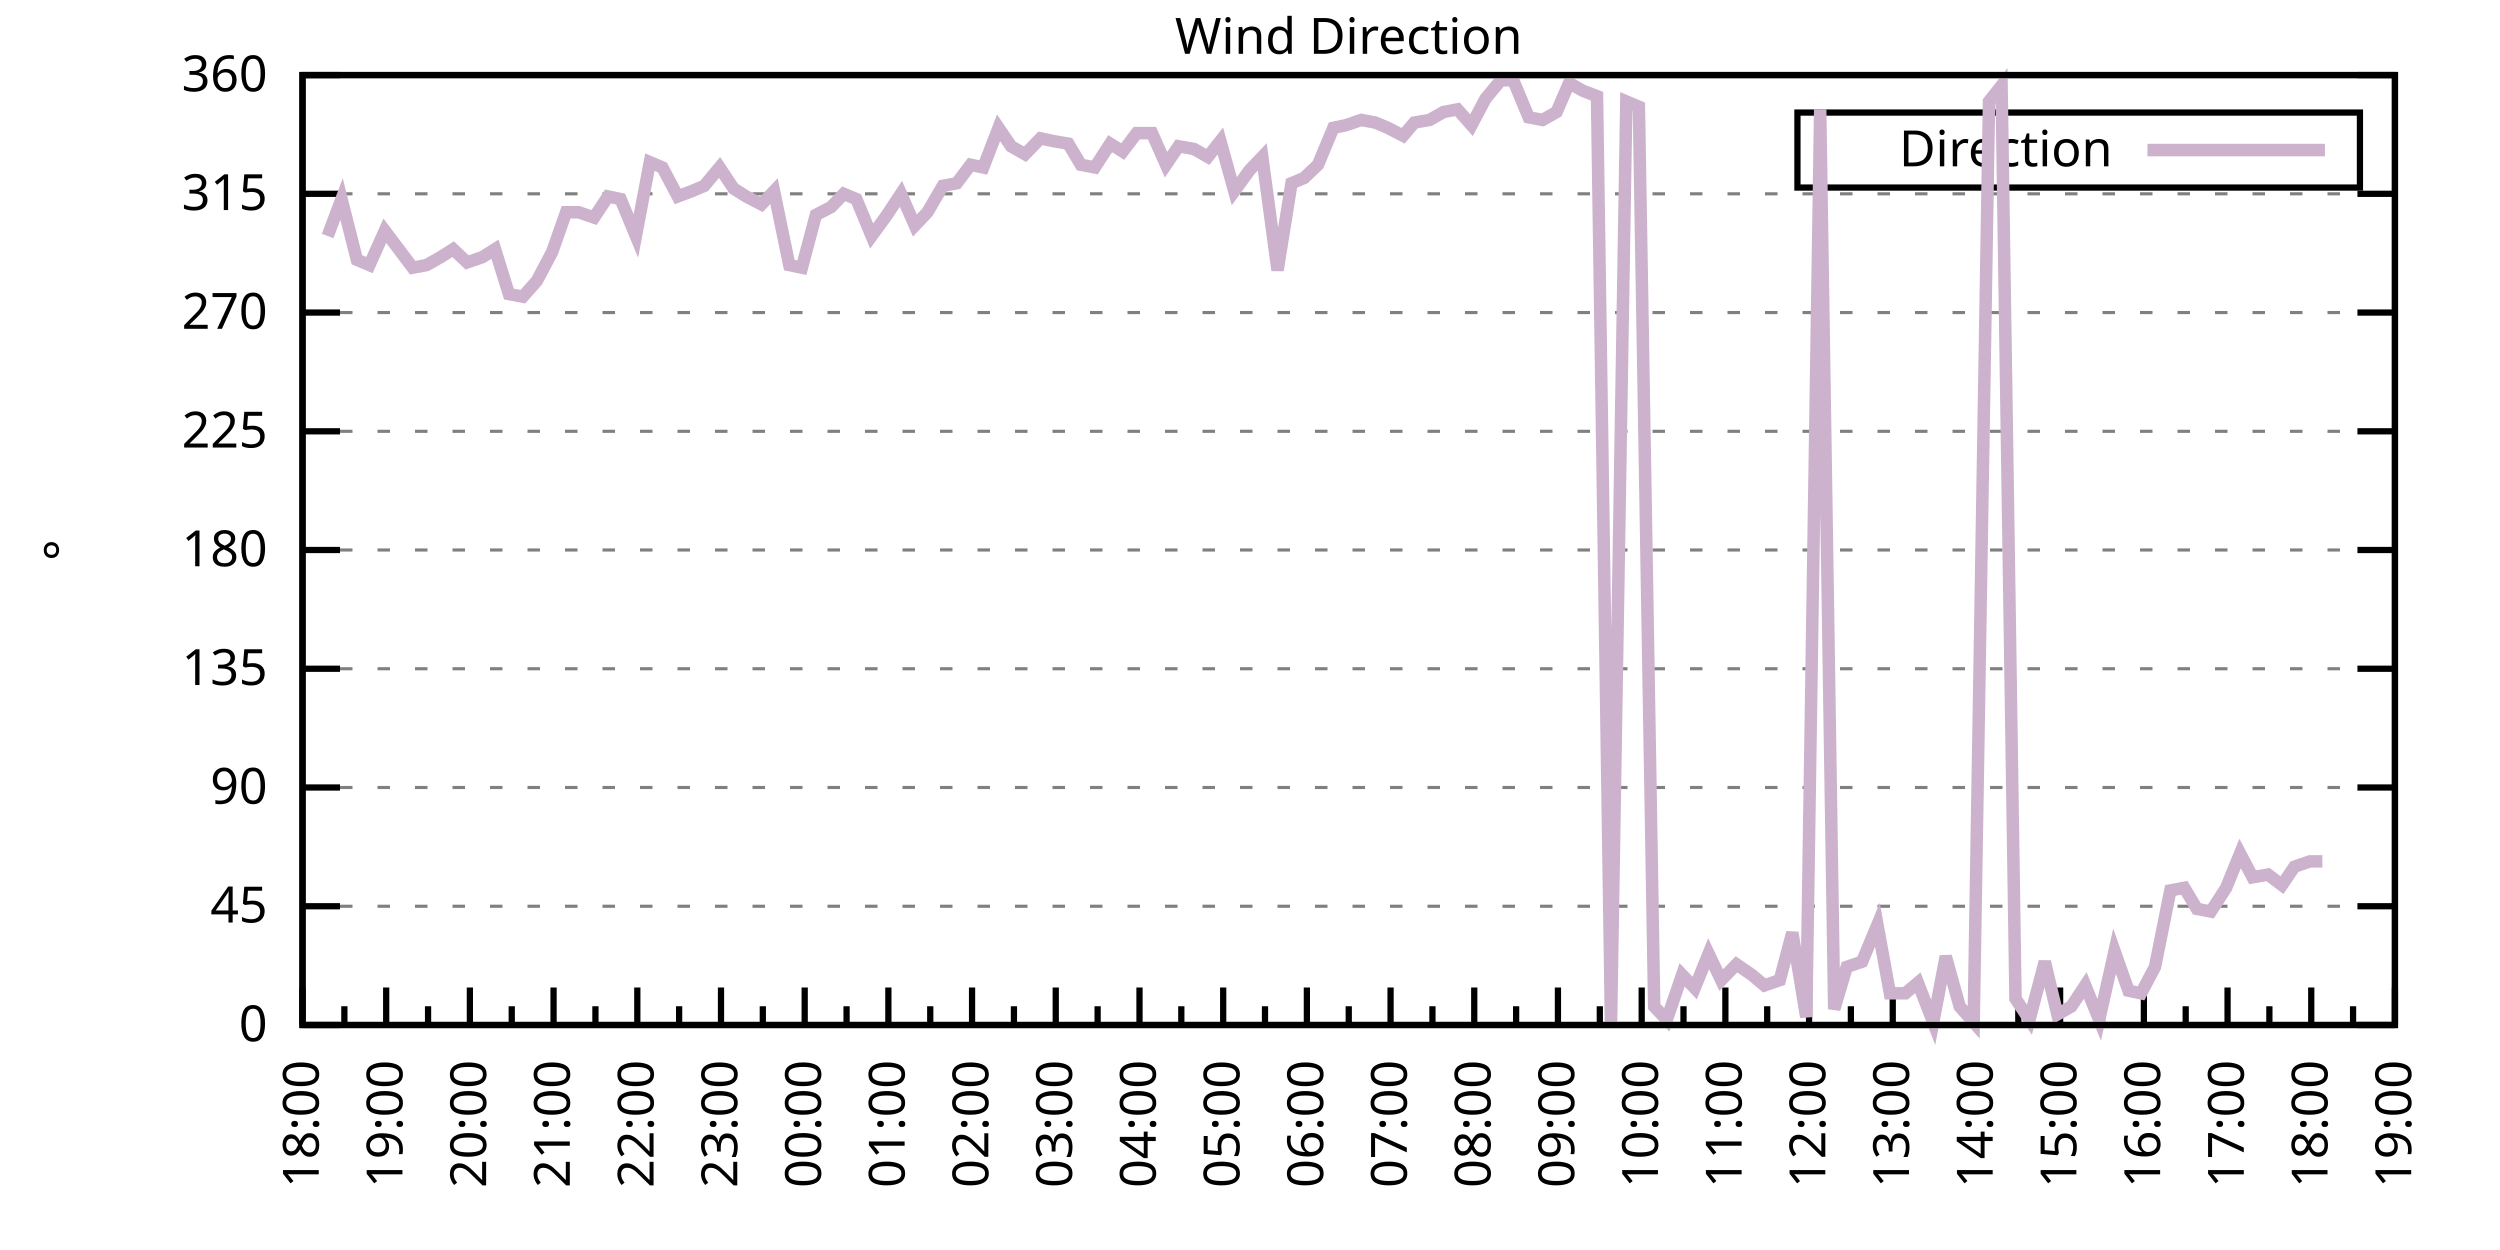
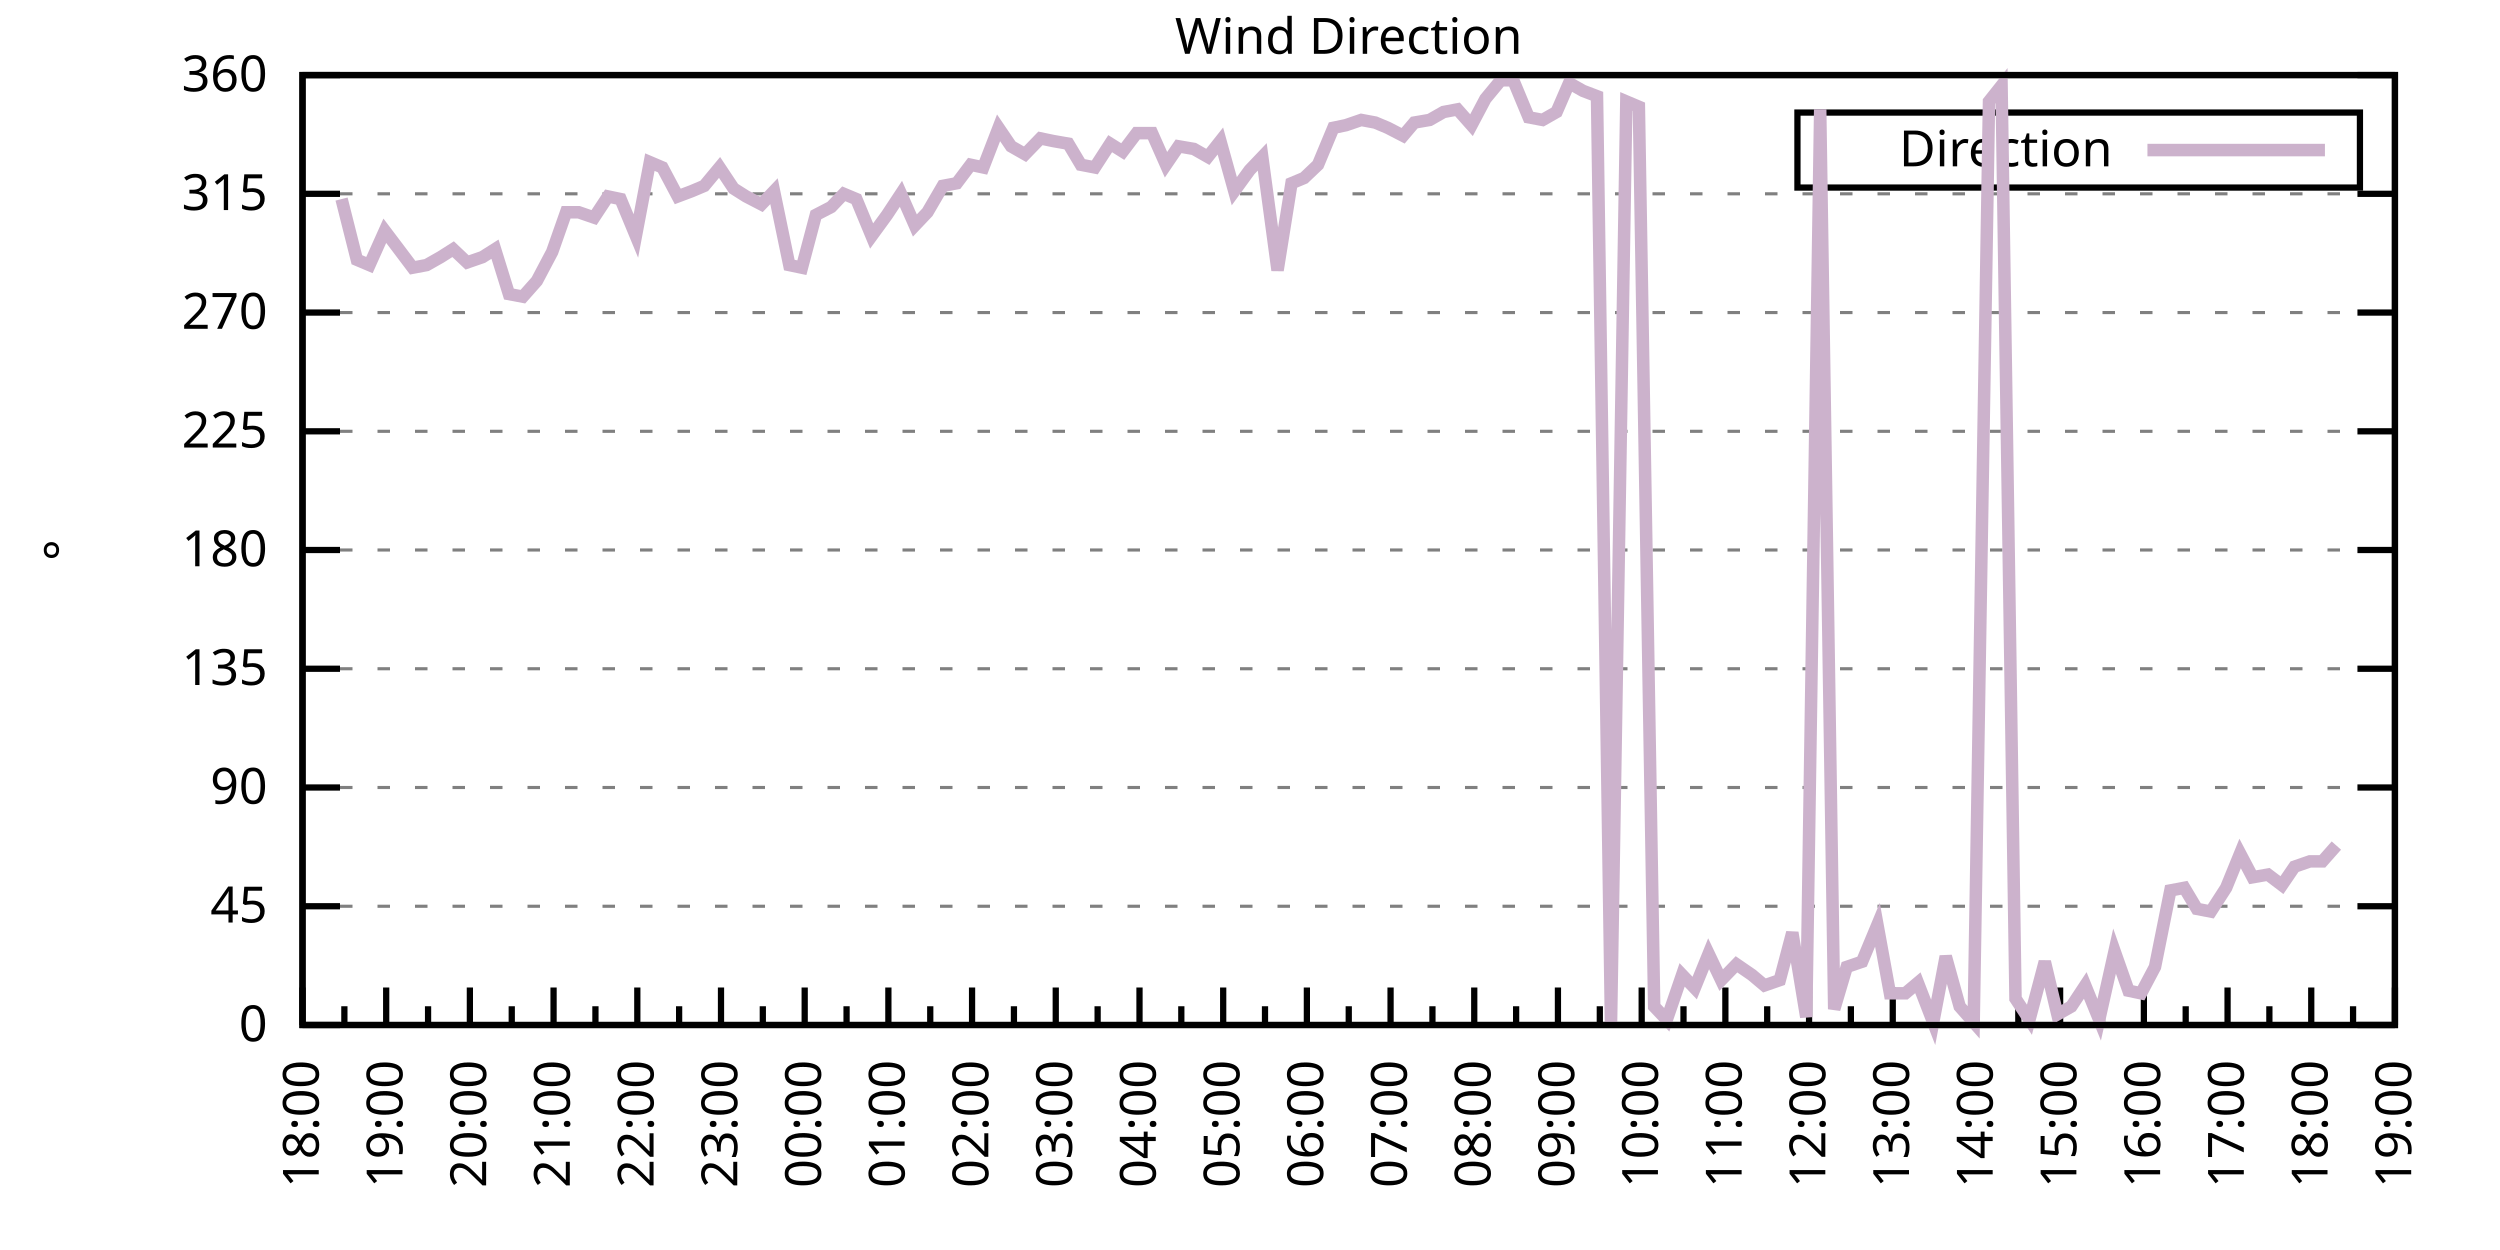
<svg xmlns="http://www.w3.org/2000/svg" xmlns:xlink="http://www.w3.org/1999/xlink" width="400" height="200" viewBox="0 0 400 200">
  <g id="gnuplot_canvas">
    <rect x="0" y="0" width="400" height="200" fill="none" />
    <defs>
      <circle id="gpDot" r="0.5" stroke-width="0.5" stroke="currentColor" />
      <path id="gpPt0" stroke-width="0.333" stroke="currentColor" d="M-1,0 h2 M0,-1 v2" />
      <path id="gpPt1" stroke-width="0.333" stroke="currentColor" d="M-1,-1 L1,1 M1,-1 L-1,1" />
      <path id="gpPt2" stroke-width="0.333" stroke="currentColor" d="M-1,0 L1,0 M0,-1 L0,1 M-1,-1 L1,1 M-1,1 L1,-1" />
      <rect id="gpPt3" stroke-width="0.333" stroke="currentColor" x="-1" y="-1" width="2" height="2" />
      <rect id="gpPt4" stroke-width="0.333" stroke="currentColor" fill="currentColor" x="-1" y="-1" width="2" height="2" />
      <circle id="gpPt5" stroke-width="0.333" stroke="currentColor" cx="0" cy="0" r="1" />
      <use xlink:href="#gpPt5" id="gpPt6" fill="currentColor" stroke="none" />
      <path id="gpPt7" stroke-width="0.333" stroke="currentColor" d="M0,-1.33 L-1.33,0.67 L1.33,0.67 z" />
      <use xlink:href="#gpPt7" id="gpPt8" fill="currentColor" stroke="none" />
      <use xlink:href="#gpPt7" id="gpPt9" stroke="currentColor" transform="rotate(180)" />
      <use xlink:href="#gpPt9" id="gpPt10" fill="currentColor" stroke="none" />
      <use xlink:href="#gpPt3" id="gpPt11" stroke="currentColor" transform="rotate(45)" />
      <use xlink:href="#gpPt11" id="gpPt12" fill="currentColor" stroke="none" />
      <path id="gpPt13" stroke-width="0.333" stroke="currentColor" d="M0,1.330 L1.265,0.411 L0.782,-1.067 L-0.782,-1.076 L-1.265,0.411 z" />
      <use xlink:href="#gpPt13" id="gpPt14" fill="currentColor" stroke="none" />
      <filter id="textbox" filterUnits="objectBoundingBox" x="0" y="0" height="1" width="1">
        <feFlood flood-color="white" flood-opacity="1" result="bgnd" />
        <feComposite in="SourceGraphic" in2="bgnd" operator="atop" />
      </filter>
      <filter id="greybox" filterUnits="objectBoundingBox" x="0" y="0" height="1" width="1">
        <feFlood flood-color="lightgrey" flood-opacity="1" result="grey" />
        <feComposite in="SourceGraphic" in2="grey" operator="atop" />
      </filter>
    </defs>
    <g fill="none" color="white" stroke="currentColor" stroke-width="1.00" stroke-linecap="butt" stroke-linejoin="miter">
</g>
    <g fill="none" color="black" stroke="currentColor" stroke-width="1.00" stroke-linecap="butt" stroke-linejoin="miter">
      <g stroke="none" shape-rendering="crispEdges">
        <polygon fill="rgb(255, 255, 255)" points="48.40,164.00 383.18,164.00 383.18,12.02 48.40,12.02 " />
      </g>
    </g>
    <g fill="none" color="black" stroke="currentColor" stroke-width="1.00" stroke-linecap="butt" stroke-linejoin="miter">
</g>
    <g fill="none" color="black" stroke="black" stroke-width="0.50" stroke-linecap="butt" stroke-linejoin="miter">
</g>
    <g fill="none" color="gray" stroke="currentColor" stroke-width="0.50" stroke-linecap="butt" stroke-linejoin="miter">
      <path stroke="gray" stroke-dasharray="2,4" class="gridline" d="M48.40,164.00 L383.19,164.00  " />
    </g>
    <g fill="none" color="gray" stroke="gray" stroke-width="1.00" stroke-linecap="butt" stroke-linejoin="miter">
</g>
    <g fill="none" color="black" stroke="currentColor" stroke-width="1.00" stroke-linecap="butt" stroke-linejoin="miter">
      <path stroke="black" d="M48.40,164.00 L54.40,164.00 M383.19,164.00 L377.19,164.00  " />
      <g transform="translate(42.80,166.60)" stroke="none" fill="black" font-family="Sans" font-size="8.00" text-anchor="end">
        <text>
          <tspan font-family="Sans"> 0</tspan>
        </text>
      </g>
    </g>
    <g fill="none" color="black" stroke="currentColor" stroke-width="1.00" stroke-linecap="butt" stroke-linejoin="miter">
</g>
    <g fill="none" color="black" stroke="black" stroke-width="0.50" stroke-linecap="butt" stroke-linejoin="miter">
</g>
    <g fill="none" color="gray" stroke="currentColor" stroke-width="0.50" stroke-linecap="butt" stroke-linejoin="miter">
      <path stroke="gray" stroke-dasharray="2,4" class="gridline" d="M48.40,145.00 L383.19,145.00  " />
    </g>
    <g fill="none" color="gray" stroke="gray" stroke-width="1.00" stroke-linecap="butt" stroke-linejoin="miter">
</g>
    <g fill="none" color="black" stroke="currentColor" stroke-width="1.00" stroke-linecap="butt" stroke-linejoin="miter">
      <path stroke="black" d="M48.40,145.00 L54.40,145.00 M383.19,145.00 L377.19,145.00  " />
      <g transform="translate(42.80,147.60)" stroke="none" fill="black" font-family="Sans" font-size="8.00" text-anchor="end">
        <text>
          <tspan font-family="Sans"> 45</tspan>
        </text>
      </g>
    </g>
    <g fill="none" color="black" stroke="currentColor" stroke-width="1.00" stroke-linecap="butt" stroke-linejoin="miter">
</g>
    <g fill="none" color="black" stroke="black" stroke-width="0.50" stroke-linecap="butt" stroke-linejoin="miter">
</g>
    <g fill="none" color="gray" stroke="currentColor" stroke-width="0.50" stroke-linecap="butt" stroke-linejoin="miter">
      <path stroke="gray" stroke-dasharray="2,4" class="gridline" d="M48.40,126.00 L383.19,126.00  " />
    </g>
    <g fill="none" color="gray" stroke="gray" stroke-width="1.00" stroke-linecap="butt" stroke-linejoin="miter">
</g>
    <g fill="none" color="black" stroke="currentColor" stroke-width="1.00" stroke-linecap="butt" stroke-linejoin="miter">
      <path stroke="black" d="M48.40,126.00 L54.40,126.00 M383.19,126.00 L377.19,126.00  " />
      <g transform="translate(42.80,128.60)" stroke="none" fill="black" font-family="Sans" font-size="8.00" text-anchor="end">
        <text>
          <tspan font-family="Sans"> 90</tspan>
        </text>
      </g>
    </g>
    <g fill="none" color="black" stroke="currentColor" stroke-width="1.00" stroke-linecap="butt" stroke-linejoin="miter">
</g>
    <g fill="none" color="black" stroke="black" stroke-width="0.50" stroke-linecap="butt" stroke-linejoin="miter">
</g>
    <g fill="none" color="gray" stroke="currentColor" stroke-width="0.50" stroke-linecap="butt" stroke-linejoin="miter">
      <path stroke="gray" stroke-dasharray="2,4" class="gridline" d="M48.40,107.00 L383.19,107.00  " />
    </g>
    <g fill="none" color="gray" stroke="gray" stroke-width="1.00" stroke-linecap="butt" stroke-linejoin="miter">
</g>
    <g fill="none" color="black" stroke="currentColor" stroke-width="1.00" stroke-linecap="butt" stroke-linejoin="miter">
      <path stroke="black" d="M48.40,107.00 L54.40,107.00 M383.19,107.00 L377.19,107.00  " />
      <g transform="translate(42.80,109.60)" stroke="none" fill="black" font-family="Sans" font-size="8.00" text-anchor="end">
        <text>
          <tspan font-family="Sans"> 135</tspan>
        </text>
      </g>
    </g>
    <g fill="none" color="black" stroke="currentColor" stroke-width="1.00" stroke-linecap="butt" stroke-linejoin="miter">
</g>
    <g fill="none" color="black" stroke="black" stroke-width="0.50" stroke-linecap="butt" stroke-linejoin="miter">
</g>
    <g fill="none" color="gray" stroke="currentColor" stroke-width="0.50" stroke-linecap="butt" stroke-linejoin="miter">
      <path stroke="gray" stroke-dasharray="2,4" class="gridline" d="M48.40,88.00 L383.19,88.00  " />
    </g>
    <g fill="none" color="gray" stroke="gray" stroke-width="1.00" stroke-linecap="butt" stroke-linejoin="miter">
</g>
    <g fill="none" color="black" stroke="currentColor" stroke-width="1.00" stroke-linecap="butt" stroke-linejoin="miter">
      <path stroke="black" d="M48.40,88.00 L54.40,88.00 M383.19,88.00 L377.19,88.00  " />
      <g transform="translate(42.80,90.60)" stroke="none" fill="black" font-family="Sans" font-size="8.00" text-anchor="end">
        <text>
          <tspan font-family="Sans"> 180</tspan>
        </text>
      </g>
    </g>
    <g fill="none" color="black" stroke="currentColor" stroke-width="1.00" stroke-linecap="butt" stroke-linejoin="miter">
</g>
    <g fill="none" color="black" stroke="black" stroke-width="0.50" stroke-linecap="butt" stroke-linejoin="miter">
</g>
    <g fill="none" color="gray" stroke="currentColor" stroke-width="0.50" stroke-linecap="butt" stroke-linejoin="miter">
      <path stroke="gray" stroke-dasharray="2,4" class="gridline" d="M48.40,69.01 L383.19,69.01  " />
    </g>
    <g fill="none" color="gray" stroke="gray" stroke-width="1.00" stroke-linecap="butt" stroke-linejoin="miter">
</g>
    <g fill="none" color="black" stroke="currentColor" stroke-width="1.00" stroke-linecap="butt" stroke-linejoin="miter">
      <path stroke="black" d="M48.40,69.01 L54.40,69.01 M383.19,69.01 L377.19,69.01  " />
      <g transform="translate(42.80,71.61)" stroke="none" fill="black" font-family="Sans" font-size="8.00" text-anchor="end">
        <text>
          <tspan font-family="Sans"> 225</tspan>
        </text>
      </g>
    </g>
    <g fill="none" color="black" stroke="currentColor" stroke-width="1.00" stroke-linecap="butt" stroke-linejoin="miter">
</g>
    <g fill="none" color="black" stroke="black" stroke-width="0.50" stroke-linecap="butt" stroke-linejoin="miter">
</g>
    <g fill="none" color="gray" stroke="currentColor" stroke-width="0.50" stroke-linecap="butt" stroke-linejoin="miter">
      <path stroke="gray" stroke-dasharray="2,4" class="gridline" d="M48.40,50.01 L383.19,50.01  " />
    </g>
    <g fill="none" color="gray" stroke="gray" stroke-width="1.00" stroke-linecap="butt" stroke-linejoin="miter">
</g>
    <g fill="none" color="black" stroke="currentColor" stroke-width="1.00" stroke-linecap="butt" stroke-linejoin="miter">
      <path stroke="black" d="M48.40,50.01 L54.40,50.01 M383.19,50.01 L377.19,50.01  " />
      <g transform="translate(42.80,52.61)" stroke="none" fill="black" font-family="Sans" font-size="8.00" text-anchor="end">
        <text>
          <tspan font-family="Sans"> 270</tspan>
        </text>
      </g>
    </g>
    <g fill="none" color="black" stroke="currentColor" stroke-width="1.00" stroke-linecap="butt" stroke-linejoin="miter">
</g>
    <g fill="none" color="black" stroke="black" stroke-width="0.50" stroke-linecap="butt" stroke-linejoin="miter">
</g>
    <g fill="none" color="gray" stroke="currentColor" stroke-width="0.50" stroke-linecap="butt" stroke-linejoin="miter">
      <path stroke="gray" stroke-dasharray="2,4" class="gridline" d="M48.40,31.01 L383.19,31.01  " />
    </g>
    <g fill="none" color="gray" stroke="gray" stroke-width="1.00" stroke-linecap="butt" stroke-linejoin="miter">
</g>
    <g fill="none" color="black" stroke="currentColor" stroke-width="1.00" stroke-linecap="butt" stroke-linejoin="miter">
      <path stroke="black" d="M48.40,31.01 L54.40,31.01 M383.19,31.01 L377.19,31.01  " />
      <g transform="translate(42.80,33.61)" stroke="none" fill="black" font-family="Sans" font-size="8.00" text-anchor="end">
        <text>
          <tspan font-family="Sans"> 315</tspan>
        </text>
      </g>
    </g>
    <g fill="none" color="black" stroke="currentColor" stroke-width="1.00" stroke-linecap="butt" stroke-linejoin="miter">
</g>
    <g fill="none" color="black" stroke="black" stroke-width="0.50" stroke-linecap="butt" stroke-linejoin="miter">
</g>
    <g fill="none" color="gray" stroke="currentColor" stroke-width="0.50" stroke-linecap="butt" stroke-linejoin="miter">
      <path stroke="gray" stroke-dasharray="2,4" class="gridline" d="M48.40,12.01 L383.19,12.01  " />
    </g>
    <g fill="none" color="gray" stroke="gray" stroke-width="1.00" stroke-linecap="butt" stroke-linejoin="miter">
</g>
    <g fill="none" color="black" stroke="currentColor" stroke-width="1.00" stroke-linecap="butt" stroke-linejoin="miter">
      <path stroke="black" d="M48.40,12.01 L54.40,12.01 M383.19,12.01 L377.19,12.01  " />
      <g transform="translate(42.80,14.61)" stroke="none" fill="black" font-family="Sans" font-size="8.00" text-anchor="end">
        <text>
          <tspan font-family="Sans"> 360</tspan>
        </text>
      </g>
    </g>
    <g fill="none" color="black" stroke="currentColor" stroke-width="1.00" stroke-linecap="butt" stroke-linejoin="miter">
      <path stroke="black" d="M48.40,164.00 L48.40,158.00  " />
      <g transform="translate(51.00,169.60) rotate(270)" stroke="none" fill="black" font-family="Sans" font-size="8.00" text-anchor="end">
        <text>
          <tspan font-family="Sans">18:00</tspan>
        </text>
      </g>
    </g>
    <g fill="none" color="black" stroke="currentColor" stroke-width="1.00" stroke-linecap="butt" stroke-linejoin="miter">
      <path stroke="black" d="M55.10,164.00 L55.10,161.00 M61.79,164.00 L61.79,158.00  " />
      <g transform="translate(64.39,169.60) rotate(270)" stroke="none" fill="black" font-family="Sans" font-size="8.00" text-anchor="end">
        <text>
          <tspan font-family="Sans">19:00</tspan>
        </text>
      </g>
    </g>
    <g fill="none" color="black" stroke="currentColor" stroke-width="1.00" stroke-linecap="butt" stroke-linejoin="miter">
      <path stroke="black" d="M68.49,164.00 L68.49,161.00 M75.18,164.00 L75.18,158.00  " />
      <g transform="translate(77.78,169.60) rotate(270)" stroke="none" fill="black" font-family="Sans" font-size="8.00" text-anchor="end">
        <text>
          <tspan font-family="Sans">20:00</tspan>
        </text>
      </g>
    </g>
    <g fill="none" color="black" stroke="currentColor" stroke-width="1.00" stroke-linecap="butt" stroke-linejoin="miter">
      <path stroke="black" d="M81.88,164.00 L81.88,161.00 M88.57,164.00 L88.57,158.00  " />
      <g transform="translate(91.17,169.60) rotate(270)" stroke="none" fill="black" font-family="Sans" font-size="8.00" text-anchor="end">
        <text>
          <tspan font-family="Sans">21:00</tspan>
        </text>
      </g>
    </g>
    <g fill="none" color="black" stroke="currentColor" stroke-width="1.00" stroke-linecap="butt" stroke-linejoin="miter">
      <path stroke="black" d="M95.27,164.00 L95.27,161.00 M101.97,164.00 L101.97,158.00  " />
      <g transform="translate(104.57,169.60) rotate(270)" stroke="none" fill="black" font-family="Sans" font-size="8.00" text-anchor="end">
        <text>
          <tspan font-family="Sans">22:00</tspan>
        </text>
      </g>
    </g>
    <g fill="none" color="black" stroke="currentColor" stroke-width="1.00" stroke-linecap="butt" stroke-linejoin="miter">
      <path stroke="black" d="M108.66,164.00 L108.66,161.00 M115.36,164.00 L115.36,158.00  " />
      <g transform="translate(117.96,169.60) rotate(270)" stroke="none" fill="black" font-family="Sans" font-size="8.00" text-anchor="end">
        <text>
          <tspan font-family="Sans">23:00</tspan>
        </text>
      </g>
    </g>
    <g fill="none" color="black" stroke="currentColor" stroke-width="1.00" stroke-linecap="butt" stroke-linejoin="miter">
      <path stroke="black" d="M122.05,164.00 L122.05,161.00 M128.75,164.00 L128.75,158.00  " />
      <g transform="translate(131.35,169.60) rotate(270)" stroke="none" fill="black" font-family="Sans" font-size="8.00" text-anchor="end">
        <text>
          <tspan font-family="Sans">00:00</tspan>
        </text>
      </g>
    </g>
    <g fill="none" color="black" stroke="currentColor" stroke-width="1.00" stroke-linecap="butt" stroke-linejoin="miter">
      <path stroke="black" d="M135.45,164.00 L135.45,161.00 M142.14,164.00 L142.14,158.00  " />
      <g transform="translate(144.74,169.60) rotate(270)" stroke="none" fill="black" font-family="Sans" font-size="8.00" text-anchor="end">
        <text>
          <tspan font-family="Sans">01:00</tspan>
        </text>
      </g>
    </g>
    <g fill="none" color="black" stroke="currentColor" stroke-width="1.00" stroke-linecap="butt" stroke-linejoin="miter">
      <path stroke="black" d="M148.84,164.00 L148.84,161.00 M155.53,164.00 L155.53,158.00  " />
      <g transform="translate(158.13,169.60) rotate(270)" stroke="none" fill="black" font-family="Sans" font-size="8.00" text-anchor="end">
        <text>
          <tspan font-family="Sans">02:00</tspan>
        </text>
      </g>
    </g>
    <g fill="none" color="black" stroke="currentColor" stroke-width="1.00" stroke-linecap="butt" stroke-linejoin="miter">
      <path stroke="black" d="M162.23,164.00 L162.23,161.00 M168.92,164.00 L168.92,158.00  " />
      <g transform="translate(171.52,169.60) rotate(270)" stroke="none" fill="black" font-family="Sans" font-size="8.00" text-anchor="end">
        <text>
          <tspan font-family="Sans">03:00</tspan>
        </text>
      </g>
    </g>
    <g fill="none" color="black" stroke="currentColor" stroke-width="1.00" stroke-linecap="butt" stroke-linejoin="miter">
      <path stroke="black" d="M175.62,164.00 L175.62,161.00 M182.32,164.00 L182.32,158.00  " />
      <g transform="translate(184.92,169.60) rotate(270)" stroke="none" fill="black" font-family="Sans" font-size="8.00" text-anchor="end">
        <text>
          <tspan font-family="Sans">04:00</tspan>
        </text>
      </g>
    </g>
    <g fill="none" color="black" stroke="currentColor" stroke-width="1.00" stroke-linecap="butt" stroke-linejoin="miter">
      <path stroke="black" d="M189.01,164.00 L189.01,161.00 M195.71,164.00 L195.71,158.00  " />
      <g transform="translate(198.31,169.60) rotate(270)" stroke="none" fill="black" font-family="Sans" font-size="8.00" text-anchor="end">
        <text>
          <tspan font-family="Sans">05:00</tspan>
        </text>
      </g>
    </g>
    <g fill="none" color="black" stroke="currentColor" stroke-width="1.00" stroke-linecap="butt" stroke-linejoin="miter">
      <path stroke="black" d="M202.40,164.00 L202.40,161.00 M209.10,164.00 L209.10,158.00  " />
      <g transform="translate(211.70,169.60) rotate(270)" stroke="none" fill="black" font-family="Sans" font-size="8.00" text-anchor="end">
        <text>
          <tspan font-family="Sans">06:00</tspan>
        </text>
      </g>
    </g>
    <g fill="none" color="black" stroke="currentColor" stroke-width="1.00" stroke-linecap="butt" stroke-linejoin="miter">
      <path stroke="black" d="M215.80,164.00 L215.80,161.00 M222.49,164.00 L222.49,158.00  " />
      <g transform="translate(225.09,169.60) rotate(270)" stroke="none" fill="black" font-family="Sans" font-size="8.00" text-anchor="end">
        <text>
          <tspan font-family="Sans">07:00</tspan>
        </text>
      </g>
    </g>
    <g fill="none" color="black" stroke="currentColor" stroke-width="1.00" stroke-linecap="butt" stroke-linejoin="miter">
      <path stroke="black" d="M229.19,164.00 L229.19,161.00 M235.88,164.00 L235.88,158.00  " />
      <g transform="translate(238.48,169.60) rotate(270)" stroke="none" fill="black" font-family="Sans" font-size="8.00" text-anchor="end">
        <text>
          <tspan font-family="Sans">08:00</tspan>
        </text>
      </g>
    </g>
    <g fill="none" color="black" stroke="currentColor" stroke-width="1.00" stroke-linecap="butt" stroke-linejoin="miter">
      <path stroke="black" d="M242.58,164.00 L242.58,161.00 M249.27,164.00 L249.27,158.00  " />
      <g transform="translate(251.87,169.60) rotate(270)" stroke="none" fill="black" font-family="Sans" font-size="8.00" text-anchor="end">
        <text>
          <tspan font-family="Sans">09:00</tspan>
        </text>
      </g>
    </g>
    <g fill="none" color="black" stroke="currentColor" stroke-width="1.00" stroke-linecap="butt" stroke-linejoin="miter">
      <path stroke="black" d="M255.97,164.00 L255.97,161.00 M262.67,164.00 L262.67,158.00  " />
      <g transform="translate(265.27,169.60) rotate(270)" stroke="none" fill="black" font-family="Sans" font-size="8.00" text-anchor="end">
        <text>
          <tspan font-family="Sans">10:00</tspan>
        </text>
      </g>
    </g>
    <g fill="none" color="black" stroke="currentColor" stroke-width="1.00" stroke-linecap="butt" stroke-linejoin="miter">
      <path stroke="black" d="M269.36,164.00 L269.36,161.00 M276.06,164.00 L276.06,158.00  " />
      <g transform="translate(278.66,169.60) rotate(270)" stroke="none" fill="black" font-family="Sans" font-size="8.00" text-anchor="end">
        <text>
          <tspan font-family="Sans">11:00</tspan>
        </text>
      </g>
    </g>
    <g fill="none" color="black" stroke="currentColor" stroke-width="1.00" stroke-linecap="butt" stroke-linejoin="miter">
      <path stroke="black" d="M282.75,164.00 L282.75,161.00 M289.45,164.00 L289.45,158.00  " />
      <g transform="translate(292.05,169.60) rotate(270)" stroke="none" fill="black" font-family="Sans" font-size="8.00" text-anchor="end">
        <text>
          <tspan font-family="Sans">12:00</tspan>
        </text>
      </g>
    </g>
    <g fill="none" color="black" stroke="currentColor" stroke-width="1.00" stroke-linecap="butt" stroke-linejoin="miter">
      <path stroke="black" d="M296.14,164.00 L296.14,161.00 M302.84,164.00 L302.84,158.00  " />
      <g transform="translate(305.44,169.60) rotate(270)" stroke="none" fill="black" font-family="Sans" font-size="8.00" text-anchor="end">
        <text>
          <tspan font-family="Sans">13:00</tspan>
        </text>
      </g>
    </g>
    <g fill="none" color="black" stroke="currentColor" stroke-width="1.00" stroke-linecap="butt" stroke-linejoin="miter">
      <path stroke="black" d="M309.54,164.00 L309.54,161.00 M316.23,164.00 L316.23,158.00  " />
      <g transform="translate(318.83,169.60) rotate(270)" stroke="none" fill="black" font-family="Sans" font-size="8.00" text-anchor="end">
        <text>
          <tspan font-family="Sans">14:00</tspan>
        </text>
      </g>
    </g>
    <g fill="none" color="black" stroke="currentColor" stroke-width="1.00" stroke-linecap="butt" stroke-linejoin="miter">
      <path stroke="black" d="M322.93,164.00 L322.93,161.00 M329.62,164.00 L329.62,158.00  " />
      <g transform="translate(332.22,169.60) rotate(270)" stroke="none" fill="black" font-family="Sans" font-size="8.00" text-anchor="end">
        <text>
          <tspan font-family="Sans">15:00</tspan>
        </text>
      </g>
    </g>
    <g fill="none" color="black" stroke="currentColor" stroke-width="1.00" stroke-linecap="butt" stroke-linejoin="miter">
      <path stroke="black" d="M336.32,164.00 L336.32,161.00 M343.02,164.00 L343.02,158.00  " />
      <g transform="translate(345.62,169.60) rotate(270)" stroke="none" fill="black" font-family="Sans" font-size="8.00" text-anchor="end">
        <text>
          <tspan font-family="Sans">16:00</tspan>
        </text>
      </g>
    </g>
    <g fill="none" color="black" stroke="currentColor" stroke-width="1.00" stroke-linecap="butt" stroke-linejoin="miter">
      <path stroke="black" d="M349.71,164.00 L349.71,161.00 M356.41,164.00 L356.41,158.00  " />
      <g transform="translate(359.01,169.60) rotate(270)" stroke="none" fill="black" font-family="Sans" font-size="8.00" text-anchor="end">
        <text>
          <tspan font-family="Sans">17:00</tspan>
        </text>
      </g>
    </g>
    <g fill="none" color="black" stroke="currentColor" stroke-width="1.00" stroke-linecap="butt" stroke-linejoin="miter">
      <path stroke="black" d="M363.10,164.00 L363.10,161.00 M369.80,164.00 L369.80,158.00  " />
      <g transform="translate(372.40,169.60) rotate(270)" stroke="none" fill="black" font-family="Sans" font-size="8.00" text-anchor="end">
        <text>
          <tspan font-family="Sans">18:00</tspan>
        </text>
      </g>
    </g>
    <g fill="none" color="black" stroke="currentColor" stroke-width="1.00" stroke-linecap="butt" stroke-linejoin="miter">
      <path stroke="black" d="M376.49,164.00 L376.49,161.00 M383.19,164.00 L383.19,158.00  " />
      <g transform="translate(385.79,169.60) rotate(270)" stroke="none" fill="black" font-family="Sans" font-size="8.00" text-anchor="end">
        <text>
          <tspan font-family="Sans">19:00</tspan>
        </text>
      </g>
    </g>
    <g fill="none" color="black" stroke="currentColor" stroke-width="1.00" stroke-linecap="butt" stroke-linejoin="miter">
</g>
    <g fill="none" color="black" stroke="currentColor" stroke-width="1.00" stroke-linecap="butt" stroke-linejoin="miter">
      <path stroke="black" d="M48.40,12.01 L48.40,164.00 L383.19,164.00 L383.19,12.01 L48.40,12.01 Z  " />
    </g>
    <g fill="none" color="black" stroke="currentColor" stroke-width="1.00" stroke-linecap="butt" stroke-linejoin="miter">
      <g transform="translate(12.80,88.01) rotate(270)" stroke="none" fill="black" font-family="Sans" font-size="8.00" text-anchor="middle">
        <text>
          <tspan font-family="Sans">°</tspan>
        </text>
      </g>
    </g>
    <g fill="none" color="black" stroke="currentColor" stroke-width="1.00" stroke-linecap="butt" stroke-linejoin="miter">
</g>
    <g fill="none" color="black" stroke="currentColor" stroke-width="1.00" stroke-linecap="butt" stroke-linejoin="miter">
      <path stroke="black" d="M287.59,30.01 L287.59,18.01 L377.59,18.01 L377.59,30.01 L287.59,30.01 Z  " />
    </g>
    <g id="Wind_direction_plot_1">
      <g fill="none" color="white" stroke="black" stroke-width="2.00" stroke-linecap="butt" stroke-linejoin="miter">
</g>
      <g fill="none" color="black" stroke="currentColor" stroke-width="2.00" stroke-linecap="butt" stroke-linejoin="miter">
        <g transform="translate(337.99,26.61)" stroke="none" fill="black" font-family="Sans" font-size="8.00" text-anchor="end">
          <text>
            <tspan font-family="Sans">Direction</tspan>
          </text>
        </g>
      </g>
      <g fill="none" color="black" stroke="currentColor" stroke-width="2.00" stroke-linecap="butt" stroke-linejoin="miter">
-         <path stroke="rgb(204, 178, 204)" d="M343.59,24.01 L371.99,24.01 M52.42,37.76 L54.65,31.85 L57.10,41.56 L59.11,42.41 L61.57,36.92 L63.80,39.87   L66.03,42.83 L68.26,42.41 L70.50,41.14 L72.50,39.87 L74.74,41.99 L77.19,41.14 L79.20,39.87 L81.43,47.05   L83.66,47.47 L85.90,44.94 L88.35,40.30 L90.58,33.96 L92.59,33.96 L95.05,34.81 L97.28,31.43 L99.29,31.85   L101.74,37.76 L103.98,25.94 L105.98,26.79 L108.44,31.43 L110.67,30.59 L112.68,29.74 L115.13,26.79 L117.37,30.16   L119.38,31.43 L121.83,32.70 L123.84,30.59 L126.29,42.41 L128.30,42.83 L130.54,34.39 L132.99,33.12 L135.00,31.01   L137.01,31.85 L139.46,37.76 L141.92,34.39 L144.15,31.01 L146.38,36.08 L148.39,33.96 L150.85,29.74 L153.08,29.32   L155.31,26.36 L157.32,26.79 L159.77,20.45 L161.78,23.41 L164.01,24.68 L166.47,22.14 L168.48,22.56 L170.93,22.99   L172.94,26.36 L175.17,26.79 L177.63,22.99 L179.64,24.25 L181.87,21.30 L184.32,21.30 L186.56,26.36 L188.57,23.41   L191.02,23.83 L193.25,25.10 L195.26,22.56 L197.49,30.59 L199.95,27.21 L201.96,25.10 L204.41,43.25 L206.64,29.32   L208.65,28.48 L210.88,26.36 L213.34,20.45 L215.35,20.03 L217.80,19.19 L220.04,19.61 L222.04,20.45 L224.50,21.72   L226.29,19.61 L228.74,19.19 L230.97,17.92 L233.20,17.50 L235.44,20.03 L237.67,15.81 L240.12,12.85 L242.13,12.85   L244.59,18.77 L246.82,19.19 L249.05,17.92 L251.06,13.28 L253.29,14.54 L255.52,15.39 L257.76,164.00 L260.21,16.23   L262.22,17.08 L264.67,161.04 L266.68,163.16 L269.14,155.98 L271.15,158.09 L273.38,152.60 L275.39,156.82 L277.84,154.29   L280.30,155.98 L282.31,157.67 L284.76,156.82 L286.77,149.22 L289.00,162.73 L291.23,17.50 L293.47,161.47 L295.48,154.71   L297.93,153.87 L300.39,147.96 L302.39,158.93 L304.85,158.93 L306.86,157.24 L309.31,163.58 L311.32,153.02 L313.55,161.04   L315.79,163.58 L318.24,16.23 L320.25,13.70 L322.48,159.78 L324.71,163.16 L327.17,153.87 L329.18,162.31 L331.41,161.04   L333.64,157.67 L335.87,163.16 L338.33,152.18 L340.56,158.51 L342.57,158.93 L344.80,154.71 L347.26,142.47 L349.49,142.05   L351.50,145.42 L353.73,145.85 L356.18,142.05 L358.42,136.56 L360.42,140.36 L362.88,139.93 L365.11,141.62 L367.12,138.67   L369.58,137.82 L371.58,137.82  " />
+         <path stroke="rgb(204, 178, 204)" d="M343.59,24.01 L371.99,24.01 M54.65,31.85 L57.10,41.56 L59.11,42.41 L61.57,36.92 L63.80,39.87 L66.03,42.83   L68.26,42.41 L70.50,41.14 L72.50,39.87 L74.74,41.99 L77.19,41.14 L79.20,39.87 L81.43,47.05 L83.66,47.47   L85.90,44.94 L88.35,40.30 L90.58,33.96 L92.59,33.96 L95.05,34.81 L97.28,31.43 L99.29,31.85 L101.74,37.76   L103.98,25.94 L105.98,26.79 L108.44,31.43 L110.67,30.59 L112.68,29.74 L115.13,26.79 L117.37,30.16 L119.38,31.43   L121.83,32.70 L123.84,30.59 L126.29,42.41 L128.30,42.83 L130.54,34.39 L132.99,33.12 L135.00,31.01 L137.01,31.85   L139.46,37.76 L141.92,34.39 L144.15,31.01 L146.38,36.08 L148.39,33.96 L150.85,29.74 L153.08,29.32 L155.31,26.36   L157.32,26.79 L159.77,20.45 L161.78,23.41 L164.01,24.68 L166.47,22.14 L168.48,22.56 L170.93,22.99 L172.94,26.36   L175.17,26.79 L177.63,22.99 L179.64,24.25 L181.87,21.30 L184.32,21.30 L186.56,26.36 L188.57,23.41 L191.02,23.83   L193.25,25.10 L195.26,22.56 L197.49,30.59 L199.95,27.21 L201.96,25.10 L204.41,43.25 L206.64,29.32 L208.65,28.48   L210.88,26.36 L213.34,20.45 L215.35,20.03 L217.80,19.19 L220.04,19.61 L222.04,20.45 L224.50,21.72 L226.29,19.61   L228.74,19.19 L230.97,17.92 L233.20,17.50 L235.44,20.03 L237.67,15.81 L240.12,12.85 L242.13,12.85 L244.59,18.77   L246.82,19.19 L249.05,17.92 L251.06,13.28 L253.29,14.54 L255.52,15.39 L257.76,164.00 L260.21,16.23 L262.22,17.08   L264.67,161.04 L266.68,163.16 L269.14,155.98 L271.15,158.09 L273.38,152.60 L275.39,156.82 L277.84,154.29 L280.30,155.98   L282.31,157.67 L284.76,156.82 L286.77,149.22 L289.00,162.73 L291.23,17.50 L293.47,161.47 L295.48,154.71 L297.93,153.87   L300.39,147.96 L302.39,158.93 L304.85,158.93 L306.86,157.24 L309.31,163.58 L311.32,153.02 L313.55,161.04 L315.79,163.58   L318.24,16.23 L320.25,13.70 L322.48,159.78 L324.71,163.16 L327.17,153.87 L329.18,162.31 L331.41,161.04 L333.64,157.67   L335.87,163.16 L338.33,152.18 L340.56,158.51 L342.57,158.93 L344.80,154.71 L347.26,142.47 L349.49,142.05 L351.50,145.42   L353.73,145.85 L356.18,142.05 L358.42,136.56 L360.42,140.36 L362.88,139.93 L365.11,141.62 L367.12,138.67 L369.58,137.82   L371.58,137.82 L373.82,135.29  " />
      </g>
    </g>
    <g fill="none" color="black" stroke="currentColor" stroke-width="2.00" stroke-linecap="butt" stroke-linejoin="miter">
</g>
    <g fill="none" color="black" stroke="black" stroke-width="1.00" stroke-linecap="butt" stroke-linejoin="miter">
</g>
    <g fill="none" color="black" stroke="currentColor" stroke-width="1.00" stroke-linecap="butt" stroke-linejoin="miter">
      <path stroke="black" d="M48.40,12.01 L48.40,164.00 L383.19,164.00 L383.19,12.01 L48.40,12.01 Z  " />
    </g>
    <g fill="none" color="black" stroke="currentColor" stroke-width="1.00" stroke-linecap="butt" stroke-linejoin="miter">
      <g transform="translate(215.79,8.61)" stroke="none" fill="black" font-family="Sans" font-size="8.00" text-anchor="middle">
        <text>
          <tspan font-family="Sans">Wind Direction</tspan>
        </text>
      </g>
    </g>
    <g fill="none" color="black" stroke="currentColor" stroke-width="1.00" stroke-linecap="butt" stroke-linejoin="miter">
</g>
  </g>
</svg>
